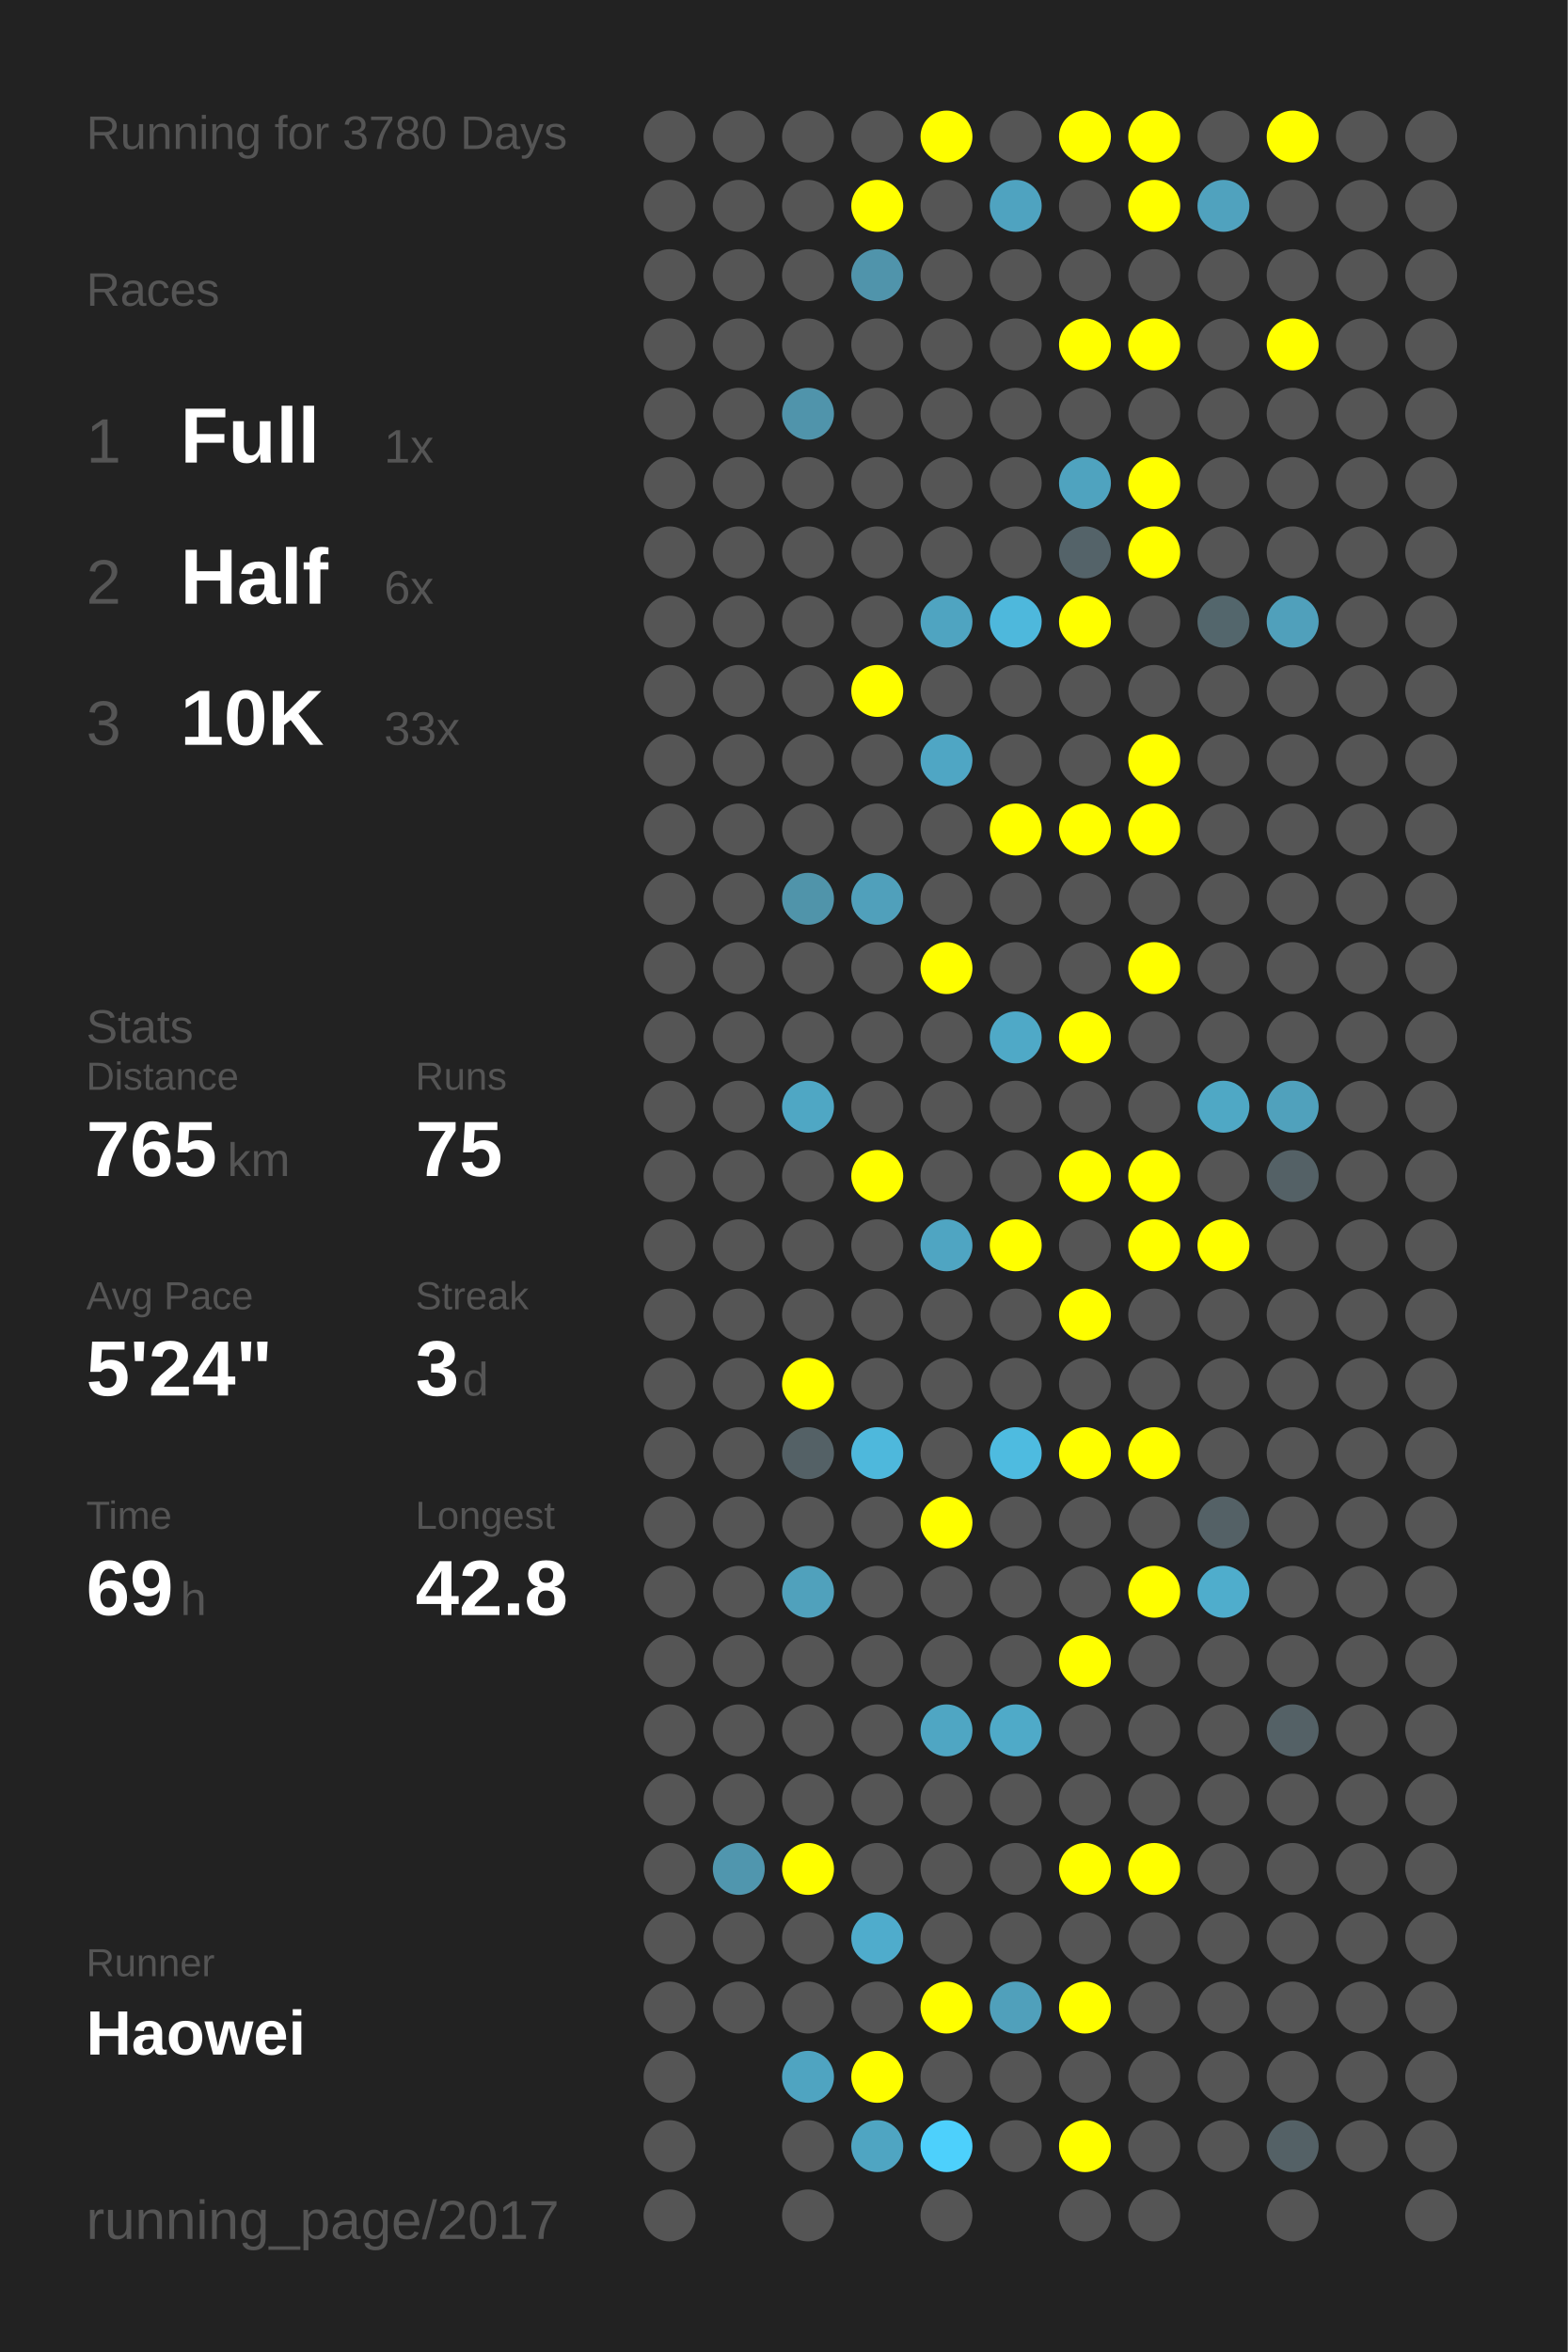
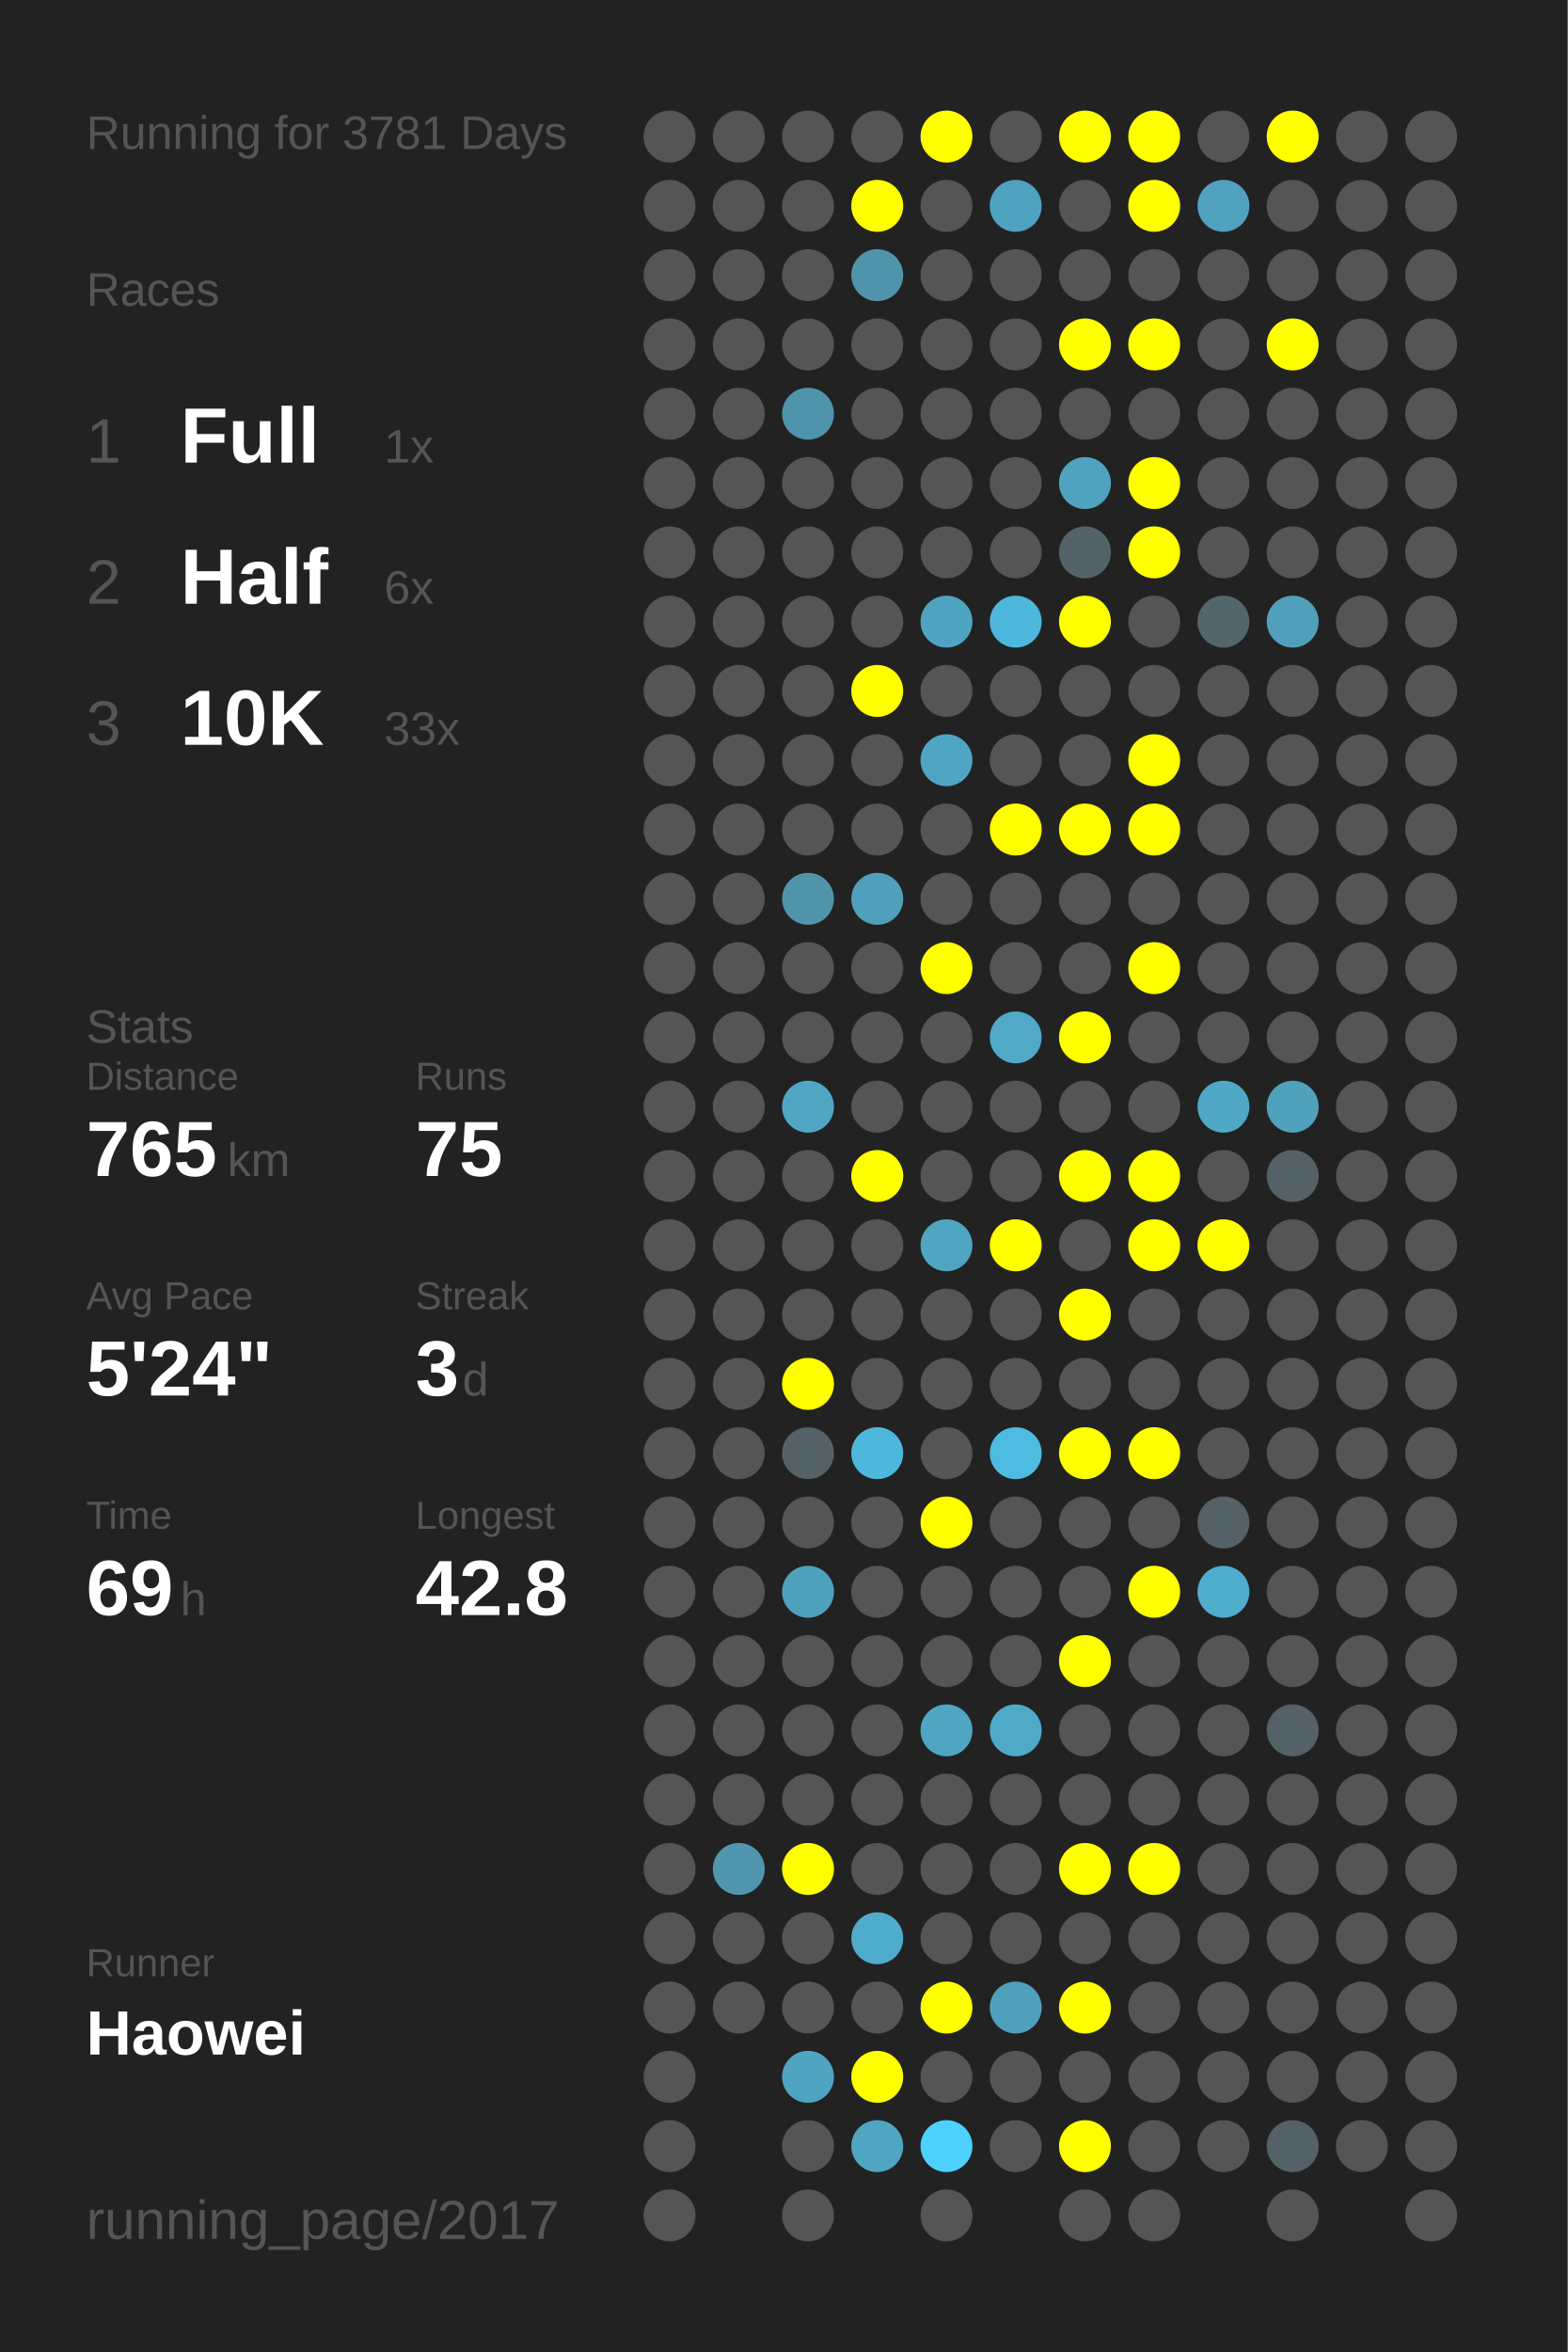
<svg xmlns="http://www.w3.org/2000/svg" baseProfile="full" height="300mm" version="1.1" viewBox="0,0,200,300" width="200mm">
  <defs />
  <rect fill="#222222" height="300" width="200" x="0" y="0" />
-   <text fill="#555555" style="font-size:6px; font-family:Arial;" x="11" y="19">Running for 3780 Days</text>
+   <text fill="#555555" style="font-size:6px; font-family:Arial;" x="11" y="19">Running for 3781 Days</text>
  <text fill="#555555" style="font-size:6px; font-family:Arial;" x="11" y="39">Races</text>
  <text fill="#555555" style="font-size:8px; font-family:Arial;" x="11" y="59">1</text>
  <text fill="#FFFFFF" style="font-size:10px; font-family:Arial; font-weight:bold;" x="23" y="59">Full</text>
  <text fill="#555555" style="font-size:6px; font-family:Arial;" x="49" y="59">1x</text>
  <text fill="#555555" style="font-size:8px; font-family:Arial;" x="11" y="77">2</text>
  <text fill="#FFFFFF" style="font-size:10px; font-family:Arial; font-weight:bold;" x="23" y="77">Half</text>
  <text fill="#555555" style="font-size:6px; font-family:Arial;" x="49" y="77">6x</text>
  <text fill="#555555" style="font-size:8px; font-family:Arial;" x="11" y="95">3</text>
  <text fill="#FFFFFF" style="font-size:10px; font-family:Arial; font-weight:bold;" x="23" y="95">10K</text>
  <text fill="#555555" style="font-size:6px; font-family:Arial;" x="49" y="95">33x</text>
  <text fill="#555555" style="font-size:6px; font-family:Arial;" x="11" y="133">Stats</text>
  <text fill="#555555" style="font-size:5px; font-family:Arial;" x="11" y="139">Distance</text>
  <text fill="#FFFFFF" style="font-size:10px; font-family:Arial; font-weight:bold;" x="11" y="150">765</text>
  <text fill="#555555" style="font-size:6px; font-family:Arial;" x="29" y="150">km</text>
  <text fill="#555555" style="font-size:5px; font-family:Arial;" x="53" y="139">Runs</text>
  <text fill="#FFFFFF" style="font-size:10px; font-family:Arial; font-weight:bold;" x="53" y="150">75</text>
  <text fill="#555555" style="font-size:5px; font-family:Arial;" x="11" y="167">Avg Pace</text>
  <text fill="#FFFFFF" style="font-size:10px; font-family:Arial; font-weight:bold;" x="11" y="178">5'24"</text>
  <text fill="#555555" style="font-size:5px; font-family:Arial;" x="53" y="167">Streak</text>
  <text fill="#FFFFFF" style="font-size:10px; font-family:Arial; font-weight:bold;" x="53" y="178">3</text>
  <text fill="#555555" style="font-size:6px; font-family:Arial;" x="59" y="178">d</text>
  <text fill="#555555" style="font-size:5px; font-family:Arial;" x="11" y="195">Time</text>
  <text fill="#FFFFFF" style="font-size:10px; font-family:Arial; font-weight:bold;" x="11" y="206">69</text>
  <text fill="#555555" style="font-size:6px; font-family:Arial;" x="23" y="206">h</text>
  <text fill="#555555" style="font-size:5px; font-family:Arial;" x="53" y="195">Longest</text>
  <text fill="#FFFFFF" style="font-size:10px; font-family:Arial; font-weight:bold;" x="53" y="206">42.8</text>
  <text fill="#555555" style="font-size:5px; font-family:Arial;" x="11" y="252.065">Runner</text>
  <text fill="#FFFFFF" style="font-size:8px; font-family:Arial; font-weight:bold;" x="11" y="262.065">Haowei</text>
  <text fill="#555555" style="font-size:7px; font-family:Arial;" x="11" y="285.581">running_page/2017</text>
  <circle cx="85.417" cy="17.419" fill="#555555" r="3.312" />
  <circle cx="85.417" cy="26.258" fill="#555555" r="3.312" />
  <circle cx="85.417" cy="35.097" fill="#555555" r="3.312" />
  <circle cx="85.417" cy="43.935" fill="#555555" r="3.312" />
  <circle cx="85.417" cy="52.774" fill="#555555" r="3.312" />
  <circle cx="85.417" cy="61.613" fill="#555555" r="3.312" />
  <circle cx="85.417" cy="70.452" fill="#555555" r="3.312" />
  <circle cx="85.417" cy="79.29" fill="#555555" r="3.312" />
  <circle cx="85.417" cy="88.129" fill="#555555" r="3.312" />
  <circle cx="85.417" cy="96.968" fill="#555555" r="3.312" />
  <circle cx="85.417" cy="105.806" fill="#555555" r="3.312" />
  <circle cx="85.417" cy="114.645" fill="#555555" r="3.312" />
  <circle cx="85.417" cy="123.484" fill="#555555" r="3.312" />
  <circle cx="85.417" cy="132.323" fill="#555555" r="3.312" />
  <circle cx="85.417" cy="141.161" fill="#555555" r="3.312" />
  <circle cx="85.417" cy="150" fill="#555555" r="3.312" />
  <circle cx="85.417" cy="158.839" fill="#555555" r="3.312" />
  <circle cx="85.417" cy="167.677" fill="#555555" r="3.312" />
  <circle cx="85.417" cy="176.516" fill="#555555" r="3.312" />
  <circle cx="85.417" cy="185.355" fill="#555555" r="3.312" />
  <circle cx="85.417" cy="194.194" fill="#555555" r="3.312" />
  <circle cx="85.417" cy="203.032" fill="#555555" r="3.312" />
  <circle cx="85.417" cy="211.871" fill="#555555" r="3.312" />
  <circle cx="85.417" cy="220.71" fill="#555555" r="3.312" />
  <circle cx="85.417" cy="229.548" fill="#555555" r="3.312" />
  <circle cx="85.417" cy="238.387" fill="#555555" r="3.312" />
  <circle cx="85.417" cy="247.226" fill="#555555" r="3.312" />
  <circle cx="85.417" cy="256.065" fill="#555555" r="3.312" />
  <circle cx="85.417" cy="264.903" fill="#555555" r="3.312" />
  <circle cx="85.417" cy="273.742" fill="#555555" r="3.312" />
  <circle cx="85.417" cy="282.581" fill="#555555" r="3.312" />
  <circle cx="94.25" cy="17.419" fill="#555555" r="3.312" />
  <circle cx="94.25" cy="26.258" fill="#555555" r="3.312" />
  <circle cx="94.25" cy="35.097" fill="#555555" r="3.312" />
  <circle cx="94.25" cy="43.935" fill="#555555" r="3.312" />
  <circle cx="94.25" cy="52.774" fill="#555555" r="3.312" />
  <circle cx="94.25" cy="61.613" fill="#555555" r="3.312" />
  <circle cx="94.25" cy="70.452" fill="#555555" r="3.312" />
  <circle cx="94.25" cy="79.29" fill="#555555" r="3.312" />
  <circle cx="94.25" cy="88.129" fill="#555555" r="3.312" />
  <circle cx="94.25" cy="96.968" fill="#555555" r="3.312" />
  <circle cx="94.25" cy="105.806" fill="#555555" r="3.312" />
  <circle cx="94.25" cy="114.645" fill="#555555" r="3.312" />
  <circle cx="94.25" cy="123.484" fill="#555555" r="3.312" />
  <circle cx="94.25" cy="132.323" fill="#555555" r="3.312" />
  <circle cx="94.25" cy="141.161" fill="#555555" r="3.312" />
  <circle cx="94.25" cy="150" fill="#555555" r="3.312" />
  <circle cx="94.25" cy="158.839" fill="#555555" r="3.312" />
  <circle cx="94.25" cy="167.677" fill="#555555" r="3.312" />
  <circle cx="94.25" cy="176.516" fill="#555555" r="3.312" />
  <circle cx="94.25" cy="185.355" fill="#555555" r="3.312" />
  <circle cx="94.25" cy="194.194" fill="#555555" r="3.312" />
  <circle cx="94.25" cy="203.032" fill="#555555" r="3.312" />
  <circle cx="94.25" cy="211.871" fill="#555555" r="3.312" />
  <circle cx="94.25" cy="220.71" fill="#555555" r="3.312" />
  <circle cx="94.25" cy="229.548" fill="#555555" r="3.312" />
  <circle cx="94.25" cy="238.387" fill="#5096ae" r="3.312" />
  <circle cx="94.25" cy="247.226" fill="#555555" r="3.312" />
  <circle cx="94.25" cy="256.065" fill="#555555" r="3.312" />
  <circle cx="103.083" cy="17.419" fill="#555555" r="3.312" />
  <circle cx="103.083" cy="26.258" fill="#555555" r="3.312" />
  <circle cx="103.083" cy="35.097" fill="#555555" r="3.312" />
  <circle cx="103.083" cy="43.935" fill="#555555" r="3.312" />
  <circle cx="103.083" cy="52.774" fill="#5094ab" r="3.312" />
  <circle cx="103.083" cy="61.613" fill="#555555" r="3.312" />
  <circle cx="103.083" cy="70.452" fill="#555555" r="3.312" />
  <circle cx="103.083" cy="79.29" fill="#555555" r="3.312" />
  <circle cx="103.083" cy="88.129" fill="#555555" r="3.312" />
  <circle cx="103.083" cy="96.968" fill="#555555" r="3.312" />
  <circle cx="103.083" cy="105.806" fill="#555555" r="3.312" />
  <circle cx="103.083" cy="114.645" fill="#5094aa" r="3.312" />
  <circle cx="103.083" cy="123.484" fill="#555555" r="3.312" />
  <circle cx="103.083" cy="132.323" fill="#555555" r="3.312" />
  <circle cx="103.083" cy="141.161" fill="#4fa7c4" r="3.312" />
  <circle cx="103.083" cy="150" fill="#555555" r="3.312" />
  <circle cx="103.083" cy="158.839" fill="#555555" r="3.312" />
  <circle cx="103.083" cy="167.677" fill="#555555" r="3.312" />
  <circle cx="103.083" cy="176.516" fill="#FFFF00" r="3.312" />
  <circle cx="103.083" cy="185.355" fill="#546166" r="3.312" />
  <circle cx="103.083" cy="194.194" fill="#555555" r="3.312" />
  <circle cx="103.083" cy="203.032" fill="#50a1bc" r="3.312" />
  <circle cx="103.083" cy="211.871" fill="#555555" r="3.312" />
  <circle cx="103.083" cy="220.71" fill="#555555" r="3.312" />
  <circle cx="103.083" cy="229.548" fill="#555555" r="3.312" />
  <circle cx="103.083" cy="238.387" fill="#FFFF00" r="3.312" />
  <circle cx="103.083" cy="247.226" fill="#555555" r="3.312" />
  <circle cx="103.083" cy="256.065" fill="#555555" r="3.312" />
  <circle cx="103.083" cy="264.903" fill="#4fa4c1" r="3.312" />
  <circle cx="103.083" cy="273.742" fill="#555555" r="3.312" />
  <circle cx="103.083" cy="282.581" fill="#555555" r="3.312" />
  <circle cx="111.917" cy="17.419" fill="#555555" r="3.312" />
  <circle cx="111.917" cy="26.258" fill="#FFFF00" r="3.312" />
  <circle cx="111.917" cy="35.097" fill="#5094ab" r="3.312" />
  <circle cx="111.917" cy="43.935" fill="#555555" r="3.312" />
  <circle cx="111.917" cy="52.774" fill="#555555" r="3.312" />
  <circle cx="111.917" cy="61.613" fill="#555555" r="3.312" />
  <circle cx="111.917" cy="70.452" fill="#555555" r="3.312" />
  <circle cx="111.917" cy="79.29" fill="#555555" r="3.312" />
  <circle cx="111.917" cy="88.129" fill="#FFFF00" r="3.312" />
  <circle cx="111.917" cy="96.968" fill="#555555" r="3.312" />
  <circle cx="111.917" cy="105.806" fill="#555555" r="3.312" />
  <circle cx="111.917" cy="114.645" fill="#50a0bb" r="3.312" />
  <circle cx="111.917" cy="123.484" fill="#555555" r="3.312" />
  <circle cx="111.917" cy="132.323" fill="#555555" r="3.312" />
  <circle cx="111.917" cy="141.161" fill="#555555" r="3.312" />
  <circle cx="111.917" cy="150" fill="#FFFF00" r="3.312" />
  <circle cx="111.917" cy="158.839" fill="#555555" r="3.312" />
  <circle cx="111.917" cy="167.677" fill="#555555" r="3.312" />
  <circle cx="111.917" cy="176.516" fill="#555555" r="3.312" />
  <circle cx="111.917" cy="185.355" fill="#4eb8dc" r="3.312" />
  <circle cx="111.917" cy="194.194" fill="#555555" r="3.312" />
  <circle cx="111.917" cy="203.032" fill="#555555" r="3.312" />
  <circle cx="111.917" cy="211.871" fill="#555555" r="3.312" />
  <circle cx="111.917" cy="220.71" fill="#555555" r="3.312" />
  <circle cx="111.917" cy="229.548" fill="#555555" r="3.312" />
  <circle cx="111.917" cy="238.387" fill="#555555" r="3.312" />
  <circle cx="111.917" cy="247.226" fill="#4faccc" r="3.312" />
  <circle cx="111.917" cy="256.065" fill="#555555" r="3.312" />
  <circle cx="111.917" cy="264.903" fill="#FFFF00" r="3.312" />
  <circle cx="111.917" cy="273.742" fill="#4fa5c2" r="3.312" />
  <circle cx="120.75" cy="17.419" fill="#FFFF00" r="3.312" />
  <circle cx="120.75" cy="26.258" fill="#555555" r="3.312" />
  <circle cx="120.75" cy="35.097" fill="#555555" r="3.312" />
  <circle cx="120.75" cy="43.935" fill="#555555" r="3.312" />
  <circle cx="120.75" cy="52.774" fill="#555555" r="3.312" />
  <circle cx="120.75" cy="61.613" fill="#555555" r="3.312" />
  <circle cx="120.75" cy="70.452" fill="#555555" r="3.312" />
  <circle cx="120.75" cy="79.29" fill="#4fa4c1" r="3.312" />
  <circle cx="120.75" cy="88.129" fill="#555555" r="3.312" />
  <circle cx="120.75" cy="96.968" fill="#4fa6c4" r="3.312" />
  <circle cx="120.75" cy="105.806" fill="#555555" r="3.312" />
  <circle cx="120.75" cy="114.645" fill="#555555" r="3.312" />
  <circle cx="120.75" cy="123.484" fill="#FFFF00" r="3.312" />
  <circle cx="120.75" cy="132.323" fill="#555555" r="3.312" />
  <circle cx="120.75" cy="141.161" fill="#555555" r="3.312" />
  <circle cx="120.75" cy="150" fill="#555555" r="3.312" />
  <circle cx="120.75" cy="158.839" fill="#4fa5c2" r="3.312" />
  <circle cx="120.75" cy="167.677" fill="#555555" r="3.312" />
  <circle cx="120.75" cy="176.516" fill="#555555" r="3.312" />
  <circle cx="120.75" cy="185.355" fill="#555555" r="3.312" />
  <circle cx="120.75" cy="194.194" fill="#FFFF00" r="3.312" />
  <circle cx="120.75" cy="203.032" fill="#555555" r="3.312" />
  <circle cx="120.75" cy="211.871" fill="#555555" r="3.312" />
  <circle cx="120.75" cy="220.71" fill="#4fa6c3" r="3.312" />
  <circle cx="120.75" cy="229.548" fill="#555555" r="3.312" />
  <circle cx="120.75" cy="238.387" fill="#555555" r="3.312" />
  <circle cx="120.75" cy="247.226" fill="#555555" r="3.312" />
  <circle cx="120.75" cy="256.065" fill="#FFFF00" r="3.312" />
  <circle cx="120.75" cy="264.903" fill="#555555" r="3.312" />
  <circle cx="120.75" cy="273.742" fill="#4dd0fc" r="3.312" />
  <circle cx="120.75" cy="282.581" fill="#555555" r="3.312" />
  <circle cx="129.583" cy="17.419" fill="#555555" r="3.312" />
  <circle cx="129.583" cy="26.258" fill="#4fa3c0" r="3.312" />
  <circle cx="129.583" cy="35.097" fill="#555555" r="3.312" />
  <circle cx="129.583" cy="43.935" fill="#555555" r="3.312" />
  <circle cx="129.583" cy="52.774" fill="#555555" r="3.312" />
  <circle cx="129.583" cy="61.613" fill="#555555" r="3.312" />
  <circle cx="129.583" cy="70.452" fill="#555555" r="3.312" />
  <circle cx="129.583" cy="79.29" fill="#4eb8dc" r="3.312" />
  <circle cx="129.583" cy="88.129" fill="#555555" r="3.312" />
  <circle cx="129.583" cy="96.968" fill="#555555" r="3.312" />
  <circle cx="129.583" cy="105.806" fill="#FFFF00" r="3.312" />
  <circle cx="129.583" cy="114.645" fill="#555555" r="3.312" />
  <circle cx="129.583" cy="123.484" fill="#555555" r="3.312" />
  <circle cx="129.583" cy="132.323" fill="#4fa9c7" r="3.312" />
  <circle cx="129.583" cy="141.161" fill="#555555" r="3.312" />
  <circle cx="129.583" cy="150" fill="#555555" r="3.312" />
  <circle cx="129.583" cy="158.839" fill="#FFFF00" r="3.312" />
  <circle cx="129.583" cy="167.677" fill="#555555" r="3.312" />
  <circle cx="129.583" cy="176.516" fill="#555555" r="3.312" />
  <circle cx="129.583" cy="185.355" fill="#4ebbe0" r="3.312" />
  <circle cx="129.583" cy="194.194" fill="#555555" r="3.312" />
  <circle cx="129.583" cy="203.032" fill="#555555" r="3.312" />
  <circle cx="129.583" cy="211.871" fill="#555555" r="3.312" />
  <circle cx="129.583" cy="220.71" fill="#4faac8" r="3.312" />
  <circle cx="129.583" cy="229.548" fill="#555555" r="3.312" />
  <circle cx="129.583" cy="238.387" fill="#555555" r="3.312" />
  <circle cx="129.583" cy="247.226" fill="#555555" r="3.312" />
  <circle cx="129.583" cy="256.065" fill="#50a0bb" r="3.312" />
  <circle cx="129.583" cy="264.903" fill="#555555" r="3.312" />
  <circle cx="129.583" cy="273.742" fill="#555555" r="3.312" />
  <circle cx="138.417" cy="17.419" fill="#FFFF00" r="3.312" />
  <circle cx="138.417" cy="26.258" fill="#555555" r="3.312" />
  <circle cx="138.417" cy="35.097" fill="#555555" r="3.312" />
  <circle cx="138.417" cy="43.935" fill="#FFFF00" r="3.312" />
  <circle cx="138.417" cy="52.774" fill="#555555" r="3.312" />
  <circle cx="138.417" cy="61.613" fill="#4fa3bf" r="3.312" />
  <circle cx="138.417" cy="70.452" fill="#546369" r="3.312" />
  <circle cx="138.417" cy="79.29" fill="#FFFF00" r="3.312" />
  <circle cx="138.417" cy="88.129" fill="#555555" r="3.312" />
  <circle cx="138.417" cy="96.968" fill="#555555" r="3.312" />
  <circle cx="138.417" cy="105.806" fill="#FFFF00" r="3.312" />
  <circle cx="138.417" cy="114.645" fill="#555555" r="3.312" />
  <circle cx="138.417" cy="123.484" fill="#555555" r="3.312" />
  <circle cx="138.417" cy="132.323" fill="#FFFF00" r="3.312" />
  <circle cx="138.417" cy="141.161" fill="#555555" r="3.312" />
  <circle cx="138.417" cy="150" fill="#FFFF00" r="3.312" />
  <circle cx="138.417" cy="158.839" fill="#555555" r="3.312" />
  <circle cx="138.417" cy="167.677" fill="#FFFF00" r="3.312" />
  <circle cx="138.417" cy="176.516" fill="#555555" r="3.312" />
  <circle cx="138.417" cy="185.355" fill="#FFFF00" r="3.312" />
  <circle cx="138.417" cy="194.194" fill="#555555" r="3.312" />
  <circle cx="138.417" cy="203.032" fill="#555555" r="3.312" />
  <circle cx="138.417" cy="211.871" fill="#FFFF00" r="3.312" />
  <circle cx="138.417" cy="220.71" fill="#555555" r="3.312" />
  <circle cx="138.417" cy="229.548" fill="#555555" r="3.312" />
  <circle cx="138.417" cy="238.387" fill="#FFFF00" r="3.312" />
  <circle cx="138.417" cy="247.226" fill="#555555" r="3.312" />
  <circle cx="138.417" cy="256.065" fill="#FFFF00" r="3.312" />
  <circle cx="138.417" cy="264.903" fill="#555555" r="3.312" />
  <circle cx="138.417" cy="273.742" fill="#FFFF00" r="3.312" />
  <circle cx="138.417" cy="282.581" fill="#555555" r="3.312" />
  <circle cx="147.25" cy="17.419" fill="#FFFF00" r="3.312" />
  <circle cx="147.25" cy="26.258" fill="#FFFF00" r="3.312" />
  <circle cx="147.25" cy="35.097" fill="#555555" r="3.312" />
  <circle cx="147.25" cy="43.935" fill="#FFFF00" r="3.312" />
  <circle cx="147.25" cy="52.774" fill="#555555" r="3.312" />
  <circle cx="147.25" cy="61.613" fill="#FFFF00" r="3.312" />
  <circle cx="147.25" cy="70.452" fill="#FFFF00" r="3.312" />
  <circle cx="147.25" cy="79.29" fill="#555555" r="3.312" />
  <circle cx="147.25" cy="88.129" fill="#555555" r="3.312" />
  <circle cx="147.25" cy="96.968" fill="#FFFF00" r="3.312" />
  <circle cx="147.25" cy="105.806" fill="#FFFF00" r="3.312" />
  <circle cx="147.25" cy="114.645" fill="#555555" r="3.312" />
  <circle cx="147.25" cy="123.484" fill="#FFFF00" r="3.312" />
  <circle cx="147.25" cy="132.323" fill="#555555" r="3.312" />
  <circle cx="147.25" cy="141.161" fill="#555555" r="3.312" />
  <circle cx="147.25" cy="150" fill="#FFFF00" r="3.312" />
  <circle cx="147.25" cy="158.839" fill="#FFFF00" r="3.312" />
  <circle cx="147.25" cy="167.677" fill="#555555" r="3.312" />
  <circle cx="147.25" cy="176.516" fill="#555555" r="3.312" />
  <circle cx="147.25" cy="185.355" fill="#FFFF00" r="3.312" />
  <circle cx="147.25" cy="194.194" fill="#555555" r="3.312" />
  <circle cx="147.25" cy="203.032" fill="#FFFF00" r="3.312" />
  <circle cx="147.25" cy="211.871" fill="#555555" r="3.312" />
  <circle cx="147.25" cy="220.71" fill="#555555" r="3.312" />
  <circle cx="147.25" cy="229.548" fill="#555555" r="3.312" />
  <circle cx="147.25" cy="238.387" fill="#FFFF00" r="3.312" />
  <circle cx="147.25" cy="247.226" fill="#555555" r="3.312" />
  <circle cx="147.25" cy="256.065" fill="#555555" r="3.312" />
  <circle cx="147.25" cy="264.903" fill="#555555" r="3.312" />
  <circle cx="147.25" cy="273.742" fill="#555555" r="3.312" />
  <circle cx="147.25" cy="282.581" fill="#555555" r="3.312" />
  <circle cx="156.083" cy="17.419" fill="#555555" r="3.312" />
  <circle cx="156.083" cy="26.258" fill="#50a2be" r="3.312" />
  <circle cx="156.083" cy="35.097" fill="#555555" r="3.312" />
  <circle cx="156.083" cy="43.935" fill="#555555" r="3.312" />
  <circle cx="156.083" cy="52.774" fill="#555555" r="3.312" />
  <circle cx="156.083" cy="61.613" fill="#555555" r="3.312" />
  <circle cx="156.083" cy="70.452" fill="#555555" r="3.312" />
  <circle cx="156.083" cy="79.29" fill="#53666c" r="3.312" />
  <circle cx="156.083" cy="88.129" fill="#555555" r="3.312" />
  <circle cx="156.083" cy="96.968" fill="#555555" r="3.312" />
  <circle cx="156.083" cy="105.806" fill="#555555" r="3.312" />
  <circle cx="156.083" cy="114.645" fill="#555555" r="3.312" />
  <circle cx="156.083" cy="123.484" fill="#555555" r="3.312" />
  <circle cx="156.083" cy="132.323" fill="#555555" r="3.312" />
  <circle cx="156.083" cy="141.161" fill="#4fa8c5" r="3.312" />
  <circle cx="156.083" cy="150" fill="#555555" r="3.312" />
  <circle cx="156.083" cy="158.839" fill="#FFFF00" r="3.312" />
  <circle cx="156.083" cy="167.677" fill="#555555" r="3.312" />
  <circle cx="156.083" cy="176.516" fill="#555555" r="3.312" />
  <circle cx="156.083" cy="185.355" fill="#555555" r="3.312" />
  <circle cx="156.083" cy="194.194" fill="#546166" r="3.312" />
  <circle cx="156.083" cy="203.032" fill="#4fadcc" r="3.312" />
  <circle cx="156.083" cy="211.871" fill="#555555" r="3.312" />
  <circle cx="156.083" cy="220.71" fill="#555555" r="3.312" />
  <circle cx="156.083" cy="229.548" fill="#555555" r="3.312" />
  <circle cx="156.083" cy="238.387" fill="#555555" r="3.312" />
  <circle cx="156.083" cy="247.226" fill="#555555" r="3.312" />
  <circle cx="156.083" cy="256.065" fill="#555555" r="3.312" />
  <circle cx="156.083" cy="264.903" fill="#555555" r="3.312" />
  <circle cx="156.083" cy="273.742" fill="#555555" r="3.312" />
  <circle cx="164.917" cy="17.419" fill="#FFFF00" r="3.312" />
  <circle cx="164.917" cy="26.258" fill="#555555" r="3.312" />
  <circle cx="164.917" cy="35.097" fill="#555555" r="3.312" />
  <circle cx="164.917" cy="43.935" fill="#FFFF00" r="3.312" />
  <circle cx="164.917" cy="52.774" fill="#555555" r="3.312" />
  <circle cx="164.917" cy="61.613" fill="#555555" r="3.312" />
  <circle cx="164.917" cy="70.452" fill="#555555" r="3.312" />
  <circle cx="164.917" cy="79.29" fill="#50a0bb" r="3.312" />
  <circle cx="164.917" cy="88.129" fill="#555555" r="3.312" />
  <circle cx="164.917" cy="96.968" fill="#555555" r="3.312" />
  <circle cx="164.917" cy="105.806" fill="#555555" r="3.312" />
  <circle cx="164.917" cy="114.645" fill="#555555" r="3.312" />
  <circle cx="164.917" cy="123.484" fill="#555555" r="3.312" />
  <circle cx="164.917" cy="132.323" fill="#555555" r="3.312" />
  <circle cx="164.917" cy="141.161" fill="#50a1bc" r="3.312" />
  <circle cx="164.917" cy="150" fill="#546166" r="3.312" />
  <circle cx="164.917" cy="158.839" fill="#555555" r="3.312" />
  <circle cx="164.917" cy="167.677" fill="#555555" r="3.312" />
  <circle cx="164.917" cy="176.516" fill="#555555" r="3.312" />
  <circle cx="164.917" cy="185.355" fill="#555555" r="3.312" />
  <circle cx="164.917" cy="194.194" fill="#555555" r="3.312" />
  <circle cx="164.917" cy="203.032" fill="#555555" r="3.312" />
  <circle cx="164.917" cy="211.871" fill="#555555" r="3.312" />
  <circle cx="164.917" cy="220.71" fill="#546166" r="3.312" />
  <circle cx="164.917" cy="229.548" fill="#555555" r="3.312" />
  <circle cx="164.917" cy="238.387" fill="#555555" r="3.312" />
  <circle cx="164.917" cy="247.226" fill="#555555" r="3.312" />
  <circle cx="164.917" cy="256.065" fill="#555555" r="3.312" />
  <circle cx="164.917" cy="264.903" fill="#555555" r="3.312" />
  <circle cx="164.917" cy="273.742" fill="#546166" r="3.312" />
  <circle cx="164.917" cy="282.581" fill="#555555" r="3.312" />
  <circle cx="173.75" cy="17.419" fill="#555555" r="3.312" />
  <circle cx="173.75" cy="26.258" fill="#555555" r="3.312" />
  <circle cx="173.75" cy="35.097" fill="#555555" r="3.312" />
  <circle cx="173.75" cy="43.935" fill="#555555" r="3.312" />
  <circle cx="173.75" cy="52.774" fill="#555555" r="3.312" />
  <circle cx="173.75" cy="61.613" fill="#555555" r="3.312" />
  <circle cx="173.75" cy="70.452" fill="#555555" r="3.312" />
  <circle cx="173.75" cy="79.29" fill="#555555" r="3.312" />
  <circle cx="173.75" cy="88.129" fill="#555555" r="3.312" />
  <circle cx="173.75" cy="96.968" fill="#555555" r="3.312" />
  <circle cx="173.75" cy="105.806" fill="#555555" r="3.312" />
  <circle cx="173.75" cy="114.645" fill="#555555" r="3.312" />
  <circle cx="173.75" cy="123.484" fill="#555555" r="3.312" />
  <circle cx="173.75" cy="132.323" fill="#555555" r="3.312" />
  <circle cx="173.75" cy="141.161" fill="#555555" r="3.312" />
  <circle cx="173.75" cy="150" fill="#555555" r="3.312" />
  <circle cx="173.75" cy="158.839" fill="#555555" r="3.312" />
  <circle cx="173.75" cy="167.677" fill="#555555" r="3.312" />
  <circle cx="173.75" cy="176.516" fill="#555555" r="3.312" />
  <circle cx="173.75" cy="185.355" fill="#555555" r="3.312" />
  <circle cx="173.75" cy="194.194" fill="#555555" r="3.312" />
  <circle cx="173.75" cy="203.032" fill="#555555" r="3.312" />
  <circle cx="173.75" cy="211.871" fill="#555555" r="3.312" />
  <circle cx="173.75" cy="220.71" fill="#555555" r="3.312" />
  <circle cx="173.75" cy="229.548" fill="#555555" r="3.312" />
  <circle cx="173.75" cy="238.387" fill="#555555" r="3.312" />
  <circle cx="173.75" cy="247.226" fill="#555555" r="3.312" />
  <circle cx="173.75" cy="256.065" fill="#555555" r="3.312" />
  <circle cx="173.75" cy="264.903" fill="#555555" r="3.312" />
  <circle cx="173.75" cy="273.742" fill="#555555" r="3.312" />
  <circle cx="182.583" cy="17.419" fill="#555555" r="3.312" />
  <circle cx="182.583" cy="26.258" fill="#555555" r="3.312" />
  <circle cx="182.583" cy="35.097" fill="#555555" r="3.312" />
  <circle cx="182.583" cy="43.935" fill="#555555" r="3.312" />
  <circle cx="182.583" cy="52.774" fill="#555555" r="3.312" />
  <circle cx="182.583" cy="61.613" fill="#555555" r="3.312" />
  <circle cx="182.583" cy="70.452" fill="#555555" r="3.312" />
  <circle cx="182.583" cy="79.29" fill="#555555" r="3.312" />
  <circle cx="182.583" cy="88.129" fill="#555555" r="3.312" />
  <circle cx="182.583" cy="96.968" fill="#555555" r="3.312" />
  <circle cx="182.583" cy="105.806" fill="#555555" r="3.312" />
  <circle cx="182.583" cy="114.645" fill="#555555" r="3.312" />
  <circle cx="182.583" cy="123.484" fill="#555555" r="3.312" />
  <circle cx="182.583" cy="132.323" fill="#555555" r="3.312" />
  <circle cx="182.583" cy="141.161" fill="#555555" r="3.312" />
  <circle cx="182.583" cy="150" fill="#555555" r="3.312" />
  <circle cx="182.583" cy="158.839" fill="#555555" r="3.312" />
  <circle cx="182.583" cy="167.677" fill="#555555" r="3.312" />
  <circle cx="182.583" cy="176.516" fill="#555555" r="3.312" />
  <circle cx="182.583" cy="185.355" fill="#555555" r="3.312" />
  <circle cx="182.583" cy="194.194" fill="#555555" r="3.312" />
  <circle cx="182.583" cy="203.032" fill="#555555" r="3.312" />
  <circle cx="182.583" cy="211.871" fill="#555555" r="3.312" />
  <circle cx="182.583" cy="220.71" fill="#555555" r="3.312" />
  <circle cx="182.583" cy="229.548" fill="#555555" r="3.312" />
  <circle cx="182.583" cy="238.387" fill="#555555" r="3.312" />
  <circle cx="182.583" cy="247.226" fill="#555555" r="3.312" />
  <circle cx="182.583" cy="256.065" fill="#555555" r="3.312" />
  <circle cx="182.583" cy="264.903" fill="#555555" r="3.312" />
  <circle cx="182.583" cy="273.742" fill="#555555" r="3.312" />
  <circle cx="182.583" cy="282.581" fill="#555555" r="3.312" />
</svg>
